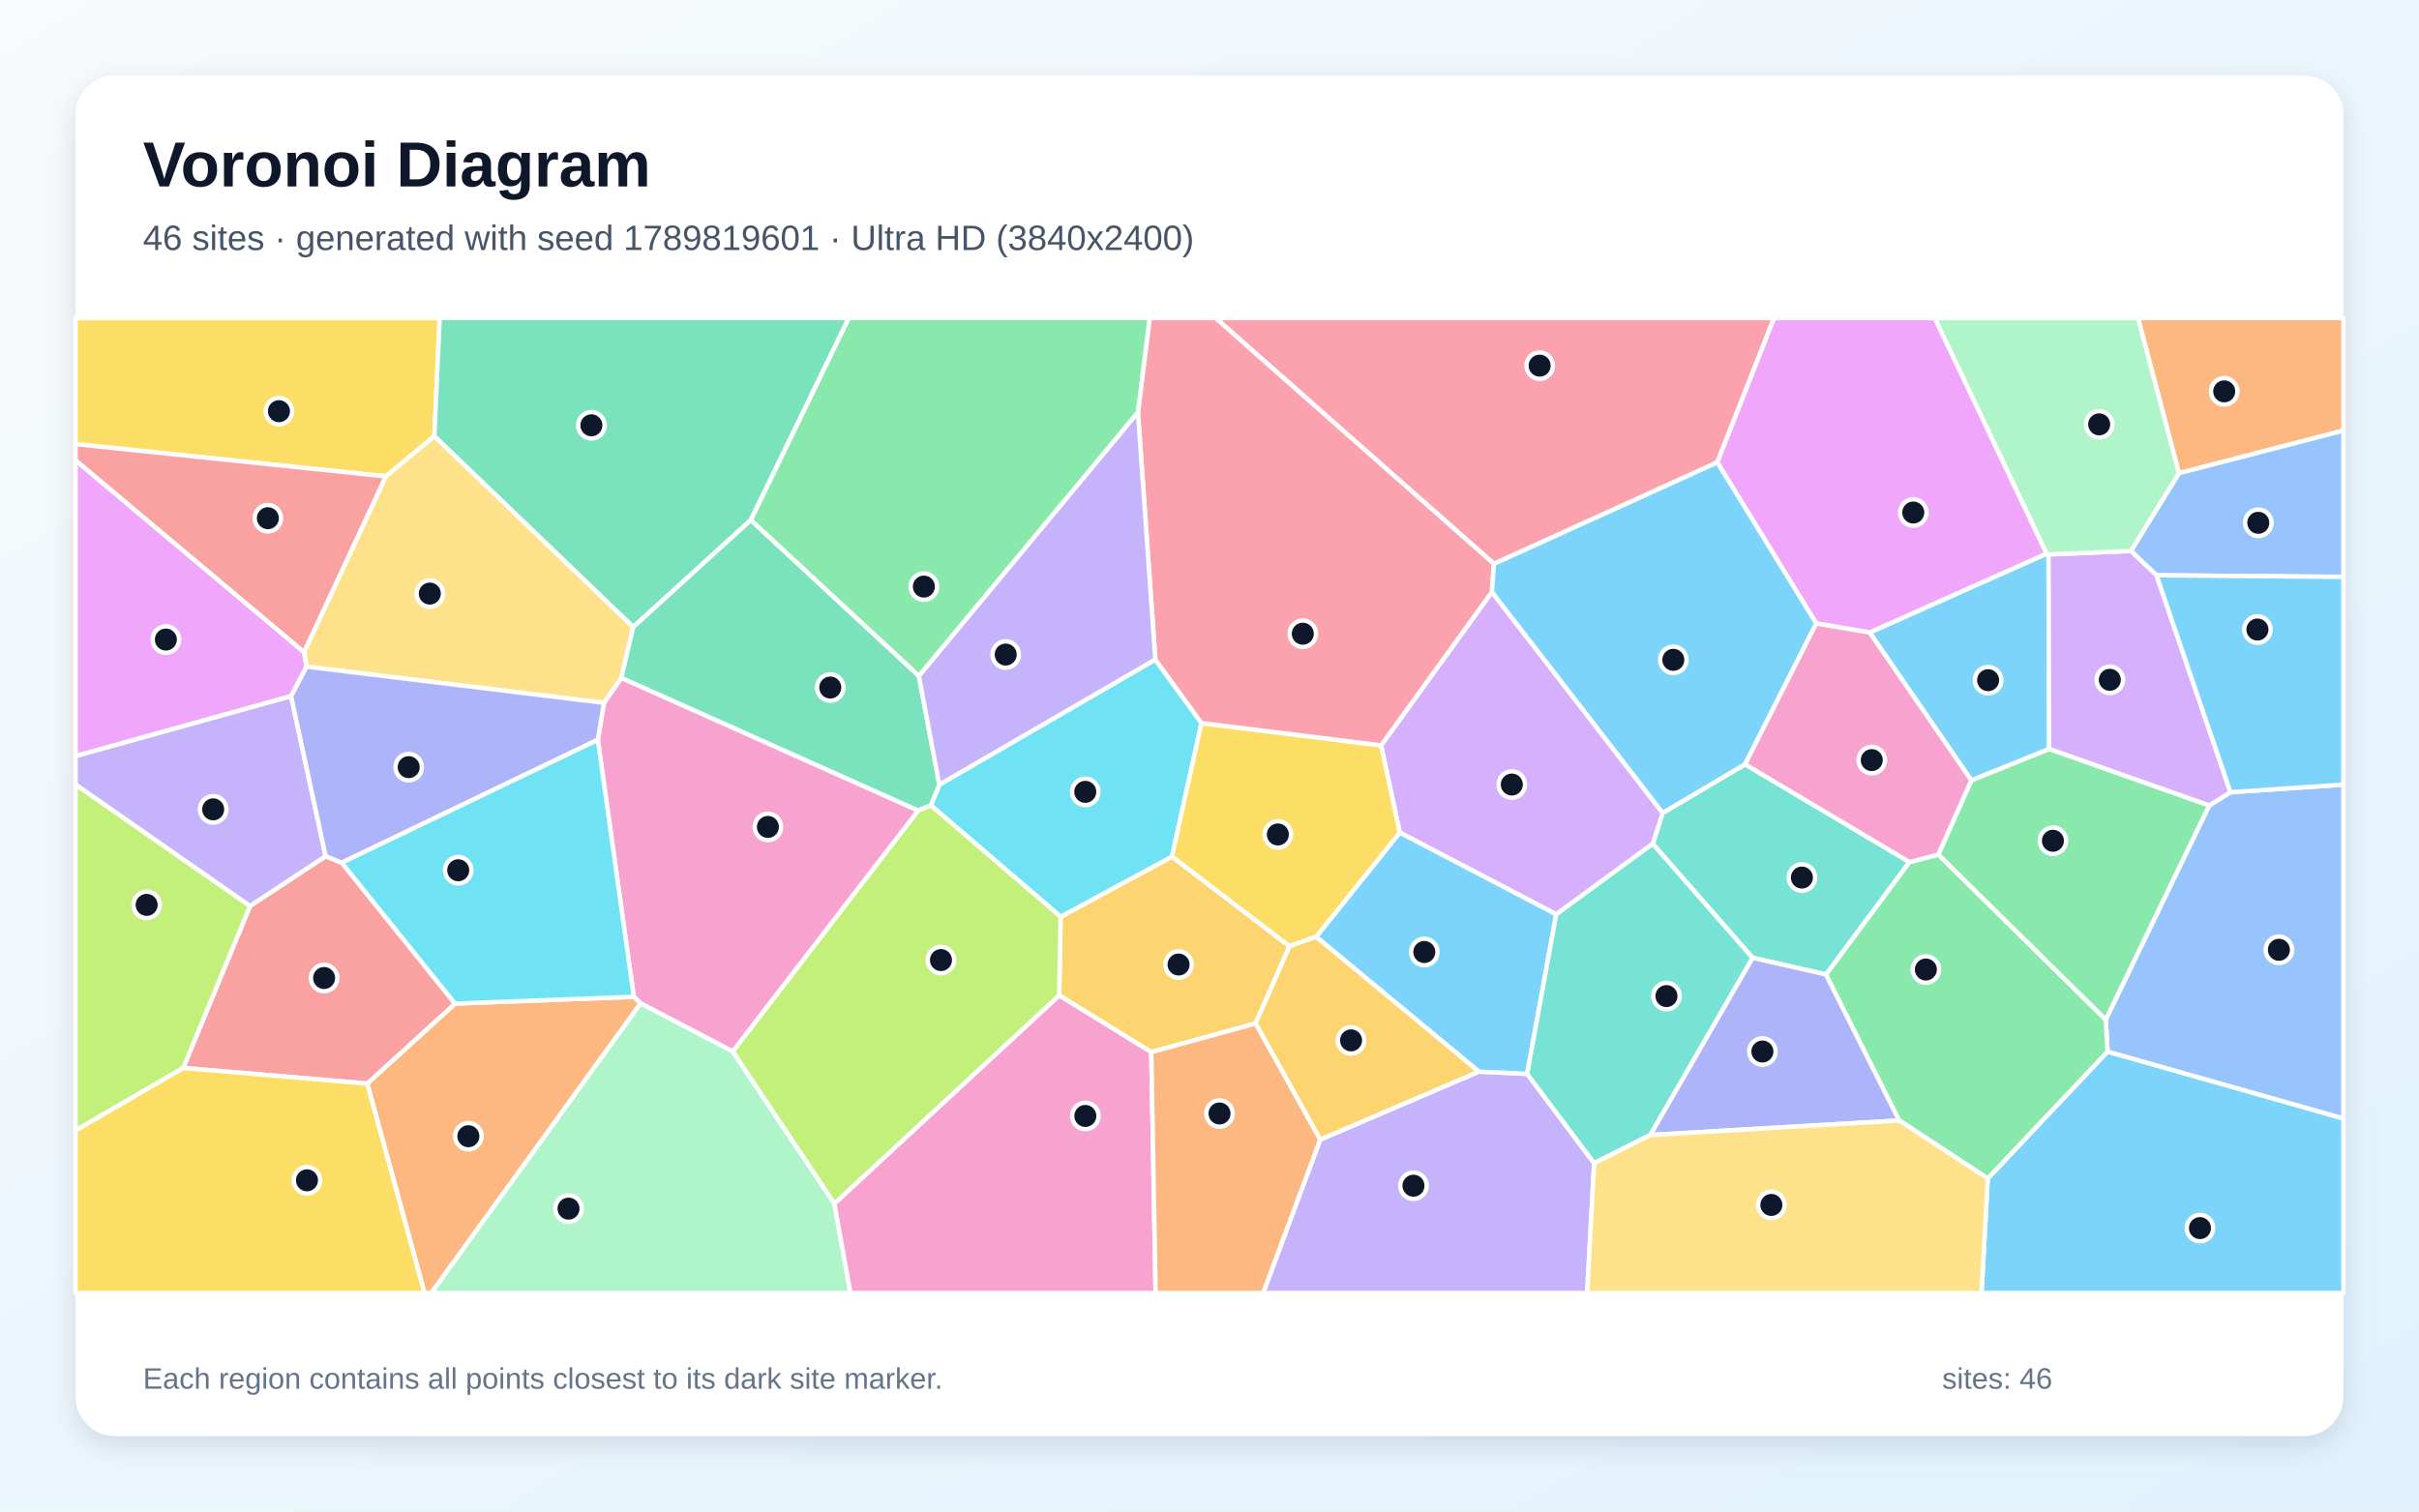
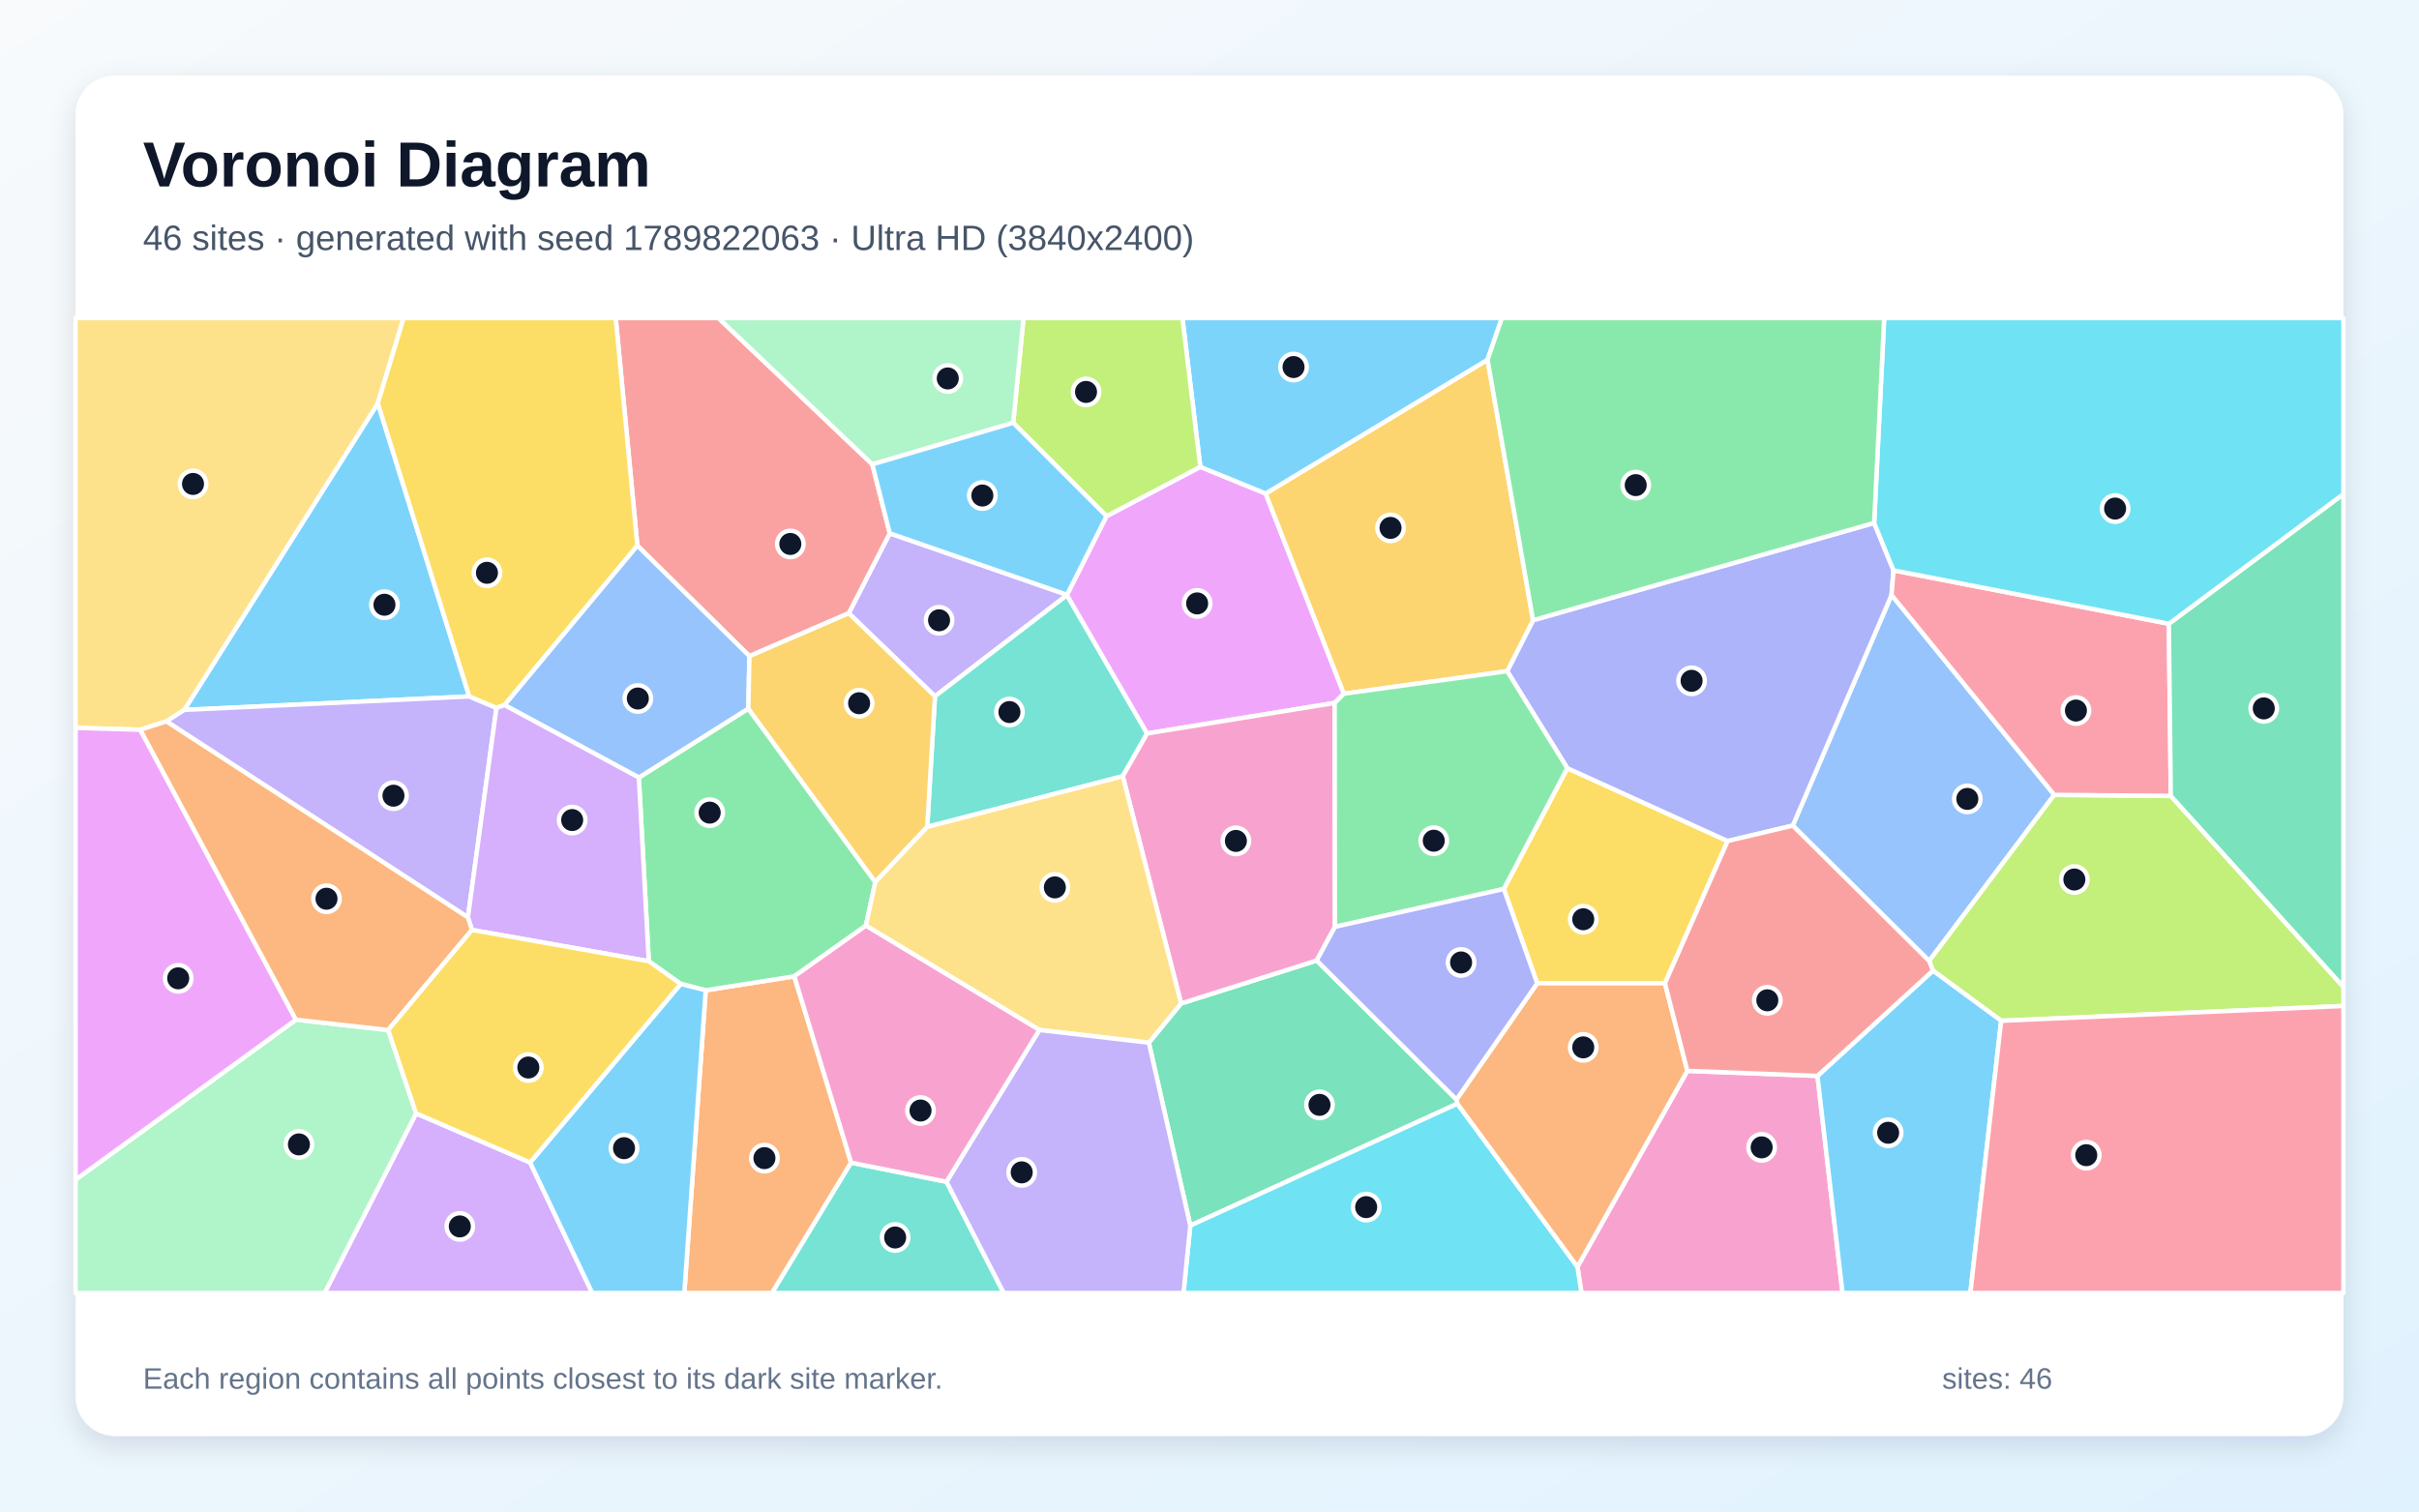
<svg xmlns="http://www.w3.org/2000/svg" width="3840" height="2400" viewBox="0 0 3840 2400" role="img" aria-labelledby="title description">
  <defs>
    <linearGradient id="background" x1="0" y1="0" x2="1" y2="1">
      <stop stop-color="#F8FAFC" />
      <stop offset="1" stop-color="#E0F2FE" />
    </linearGradient>
    <filter id="shadow" x="-5%" y="-5%" width="110%" height="110%">
      <feDropShadow dx="0" dy="15" stdDeviation="22" flood-color="#0F172A" flood-opacity=".12" />
    </filter>
  </defs>
  <rect width="3840" height="2400" fill="url(#background)" />
  <rect x="120" y="120" width="3600" height="2160" rx="63" fill="#FFFFFF" filter="url(#shadow)" />
  <g font-family="Arial, sans-serif">
    <text x="227" y="296" font-size="101" font-weight="700" fill="#0F172A">Voronoi Diagram</text>
-     <text x="227" y="397" font-size="56" fill="#475569">46 sites · generated with seed 1789819601 · Ultra HD (3840x2400)</text>
+     <text x="227" y="397" font-size="56" fill="#475569">46 sites · generated with seed 1789822063 · Ultra HD (3840x2400)</text>
  </g>
  <g stroke="#FFFFFF" stroke-width="7" stroke-linejoin="round">
-     <polygon points="3155.4,1871.2 3345.6,1669.7 3720.0,1775.9 3720.0,2053.0 3145.6,2053.0" fill="#38BDF8" fill-opacity="0.65" />
-     <polygon points="2095.7,1809.5 2347.5,1701.5 2424.3,1705.1 2530.6,1846.9 2519.5,2053.0 2005.1,2053.0" fill="#A78BFA" fill-opacity="0.65" />
-     <polygon points="1457.7,1287.0 1163.3,1669.6 1016.9,1593.2 1006.1,1582.7 949.0,1174.7 958.8,1116.0 986.3,1076.2" fill="#F472B6" fill-opacity="0.65" />
-     <polygon points="583.0,1720.5 722.3,1593.5 1006.1,1582.7 1016.9,1593.2 684.8,2053.0 673.8,2053.0" fill="#FB923C" fill-opacity="0.65" />
-     <polygon points="689.5,692.7 612.5,756.4 120.0,705.2 120.0,505.0 698.0,505.0" fill="#FACC15" fill-opacity="0.65" />
-     <polygon points="3076.8,1357.0 3129.3,1239.0 3252.9,1189.1 3507.2,1278.9 3342.8,1619.4" fill="#4ADE80" fill-opacity="0.65" />
-     <polygon points="3031.2,1368.8 2898.8,1547.3 2782.0,1520.8 2623.6,1339.8 2639.4,1290.8 2770.2,1213.5" fill="#2DD4BF" fill-opacity="0.65" />
-     <polygon points="3345.6,1669.7 3342.8,1619.4 3507.2,1278.9 3540.7,1257.9 3720.0,1245.8 3720.0,1775.9" fill="#60A5FA" fill-opacity="0.65" />
-     <polygon points="482.7,1035.4 486.7,1058.5 462.1,1105.4 120.0,1200.6 120.0,730.8" fill="#E879F9" fill-opacity="0.65" />
-     <polygon points="1191.9,825.7 1005.2,995.7 689.5,692.7 698.0,505.0 1347.5,505.0" fill="#34D399" fill-opacity="0.65" />
-     <polygon points="290.9,1695.7 396.9,1438.5 516.9,1359.5 542.6,1369.8 722.3,1593.5 583.0,1720.5" fill="#F87171" fill-opacity="0.65" />
-     <polygon points="2619.5,1802.2 2782.0,1520.8 2898.8,1547.3 3015.0,1779.1" fill="#818CF8" fill-opacity="0.65" />
-     <polygon points="1993.1,1625.1 1827.6,1670.6 1681.3,1580.5 1683.7,1455.6 1860.4,1360.1 2047.0,1502.5" fill="#FBBF24" fill-opacity="0.65" />
-     <polygon points="120.0,1795.1 120.0,1245.6 396.9,1438.5 290.9,1695.7" fill="#A3E635" fill-opacity="0.65" />
-     <polygon points="2470.4,1451.8 2222.0,1322.0 2192.4,1183.5 2368.3,939.9 2639.4,1290.8 2623.6,1339.8" fill="#C084FC" fill-opacity="0.65" />
-     <polygon points="2726.1,734.2 2371.5,895.3 1929.6,505.0 2816.2,505.0" fill="#FB7185" fill-opacity="0.65" />
-     <polygon points="1477.7,1278.8 1491.1,1245.9 1834.0,1047.2 1907.3,1148.1 1860.4,1360.1 1683.7,1455.6" fill="#22D3EE" fill-opacity="0.65" />
-     <polygon points="1016.9,1593.2 1163.3,1669.6 1324.5,1911.0 1350.0,2053.0 684.8,2053.0" fill="#86EFAC" fill-opacity="0.65" />
-     <polygon points="486.7,1058.5 482.7,1035.4 612.5,756.4 689.5,692.7 1005.2,995.7 986.3,1076.2 958.8,1116.0" fill="#FCD34D" fill-opacity="0.65" />
-     <polygon points="2089.2,1487.5 2222.0,1322.0 2470.4,1451.8 2424.3,1705.1 2347.5,1701.5" fill="#38BDF8" fill-opacity="0.65" />
-     <polygon points="2968.0,1004.3 3248.9,879.0 3251.9,880.3 3252.9,1189.1 3129.3,1239.0" fill="#38BDF8" fill-opacity="0.65" />
-     <polygon points="516.9,1359.5 396.9,1438.5 120.0,1245.6 120.0,1200.6 462.1,1105.4" fill="#A78BFA" fill-opacity="0.65" />
-     <polygon points="1324.5,1911.0 1681.3,1580.5 1827.6,1670.6 1834.5,2053.0 1350.0,2053.0" fill="#F472B6" fill-opacity="0.65" />
-     <polygon points="3458.9,751.4 3393.9,505.0 3720.0,505.0 3720.0,683.7" fill="#FB923C" fill-opacity="0.65" />
-     <polygon points="2089.2,1487.5 2047.0,1502.5 1860.4,1360.1 1907.3,1148.1 2192.4,1183.5 2222.0,1322.0" fill="#FACC15" fill-opacity="0.65" />
-     <polygon points="3015.0,1779.1 2898.8,1547.3 3031.2,1368.8 3076.8,1357.0 3342.8,1619.4 3345.6,1669.7 3155.4,1871.2" fill="#4ADE80" fill-opacity="0.65" />
-     <polygon points="2619.5,1802.2 2530.6,1846.9 2424.3,1705.1 2470.4,1451.8 2623.6,1339.8 2782.0,1520.8" fill="#2DD4BF" fill-opacity="0.65" />
-     <polygon points="3423.4,913.5 3382.6,874.8 3458.9,751.4 3720.0,683.7 3720.0,916.0" fill="#60A5FA" fill-opacity="0.65" />
-     <polygon points="3248.9,879.0 2968.0,1004.3 2883.2,990.0 2726.1,734.2 2816.2,505.0 3071.4,505.0" fill="#E879F9" fill-opacity="0.65" />
-     <polygon points="1458.6,1073.1 1491.1,1245.9 1477.7,1278.8 1457.7,1287.0 986.3,1076.2 1005.2,995.7 1191.9,825.7" fill="#34D399" fill-opacity="0.65" />
-     <polygon points="482.7,1035.4 120.0,730.8 120.0,705.2 612.5,756.4" fill="#F87171" fill-opacity="0.65" />
-     <polygon points="542.6,1369.8 516.9,1359.5 462.1,1105.4 486.7,1058.5 958.8,1116.0 949.0,1174.7" fill="#818CF8" fill-opacity="0.65" />
-     <polygon points="1993.1,1625.1 2047.0,1502.5 2089.2,1487.5 2347.5,1701.5 2095.7,1809.5" fill="#FBBF24" fill-opacity="0.65" />
-     <polygon points="1324.5,1911.0 1163.3,1669.6 1457.7,1287.0 1477.7,1278.8 1683.7,1455.6 1681.3,1580.5" fill="#A3E635" fill-opacity="0.65" />
-     <polygon points="3382.6,874.8 3423.4,913.5 3540.7,1257.9 3507.2,1278.9 3252.9,1189.1 3251.9,880.3" fill="#C084FC" fill-opacity="0.65" />
-     <polygon points="2371.5,895.3 2368.3,939.9 2192.4,1183.5 1907.3,1148.1 1834.0,1047.2 1806.4,654.4 1825.0,505.0 1929.6,505.0" fill="#FB7185" fill-opacity="0.65" />
-     <polygon points="722.3,1593.5 542.6,1369.8 949.0,1174.7 1006.1,1582.7" fill="#22D3EE" fill-opacity="0.65" />
-     <polygon points="3458.9,751.4 3382.6,874.8 3251.9,880.3 3248.9,879.0 3071.4,505.0 3393.9,505.0" fill="#86EFAC" fill-opacity="0.65" />
-     <polygon points="2530.6,1846.9 2619.5,1802.2 3015.0,1779.1 3155.4,1871.2 3145.6,2053.0 2519.5,2053.0" fill="#FCD34D" fill-opacity="0.65" />
-     <polygon points="3540.7,1257.9 3423.4,913.5 3720.0,916.0 3720.0,1245.8" fill="#38BDF8" fill-opacity="0.65" />
-     <polygon points="2883.2,990.0 2770.2,1213.5 2639.4,1290.8 2368.3,939.9 2371.5,895.3 2726.1,734.2" fill="#38BDF8" fill-opacity="0.65" />
-     <polygon points="1806.4,654.4 1834.0,1047.2 1491.1,1245.9 1458.6,1073.1" fill="#A78BFA" fill-opacity="0.65" />
-     <polygon points="2883.2,990.0 2968.0,1004.3 3129.3,1239.0 3076.8,1357.0 3031.2,1368.8 2770.2,1213.5" fill="#F472B6" fill-opacity="0.65" />
-     <polygon points="1827.6,1670.6 1993.1,1625.1 2095.7,1809.5 2005.1,2053.0 1834.5,2053.0" fill="#FB923C" fill-opacity="0.65" />
-     <polygon points="120.0,1795.1 290.9,1695.7 583.0,1720.5 673.8,2053.0 120.0,2053.0" fill="#FACC15" fill-opacity="0.65" />
-     <polygon points="1806.4,654.4 1458.6,1073.1 1191.9,825.7 1347.5,505.0 1825.0,505.0" fill="#4ADE80" fill-opacity="0.65" />
+     <polygon points="744.9,1105.8 292.5,1127.2 599.8,640.3" fill="#38BDF8" fill-opacity="0.65" />
+     <polygon points="1693.8,944.4 1693.8,944.9 1484.2,1105.6 1347.3,973.7 1412.4,846.8" fill="#A78BFA" fill-opacity="0.65" />
+     <polygon points="2504.1,2011.4 2678.5,1700.3 2885.1,1708.3 2924.9,2053.0 2510.4,2053.0" fill="#F472B6" fill-opacity="0.65" />
+     <polygon points="1120.3,1572.4 1260.9,1550.2 1351.1,1846.1 1225.5,2053.0 1086.3,2053.0" fill="#FB923C" fill-opacity="0.65" />
+     <polygon points="2643.0,1561.3 2440.2,1561.3 2387.2,1411.5 2488.0,1219.7 2742.5,1335.4" fill="#FACC15" fill-opacity="0.65" />
+     <polygon points="1389.5,1400.5 1374.5,1469.8 1260.9,1550.2 1120.3,1572.4 1080.6,1562.3 1029.9,1526.3 1014.1,1234.6 1187.9,1125.1" fill="#4ADE80" fill-opacity="0.65" />
+     <polygon points="1821.0,1164.6 1782.3,1232.5 1471.9,1312.9 1484.2,1105.6 1693.8,944.9" fill="#2DD4BF" fill-opacity="0.65" />
+     <polygon points="3261.0,1262.1 3062.4,1525.8 2845.9,1310.9 3002.7,944.7" fill="#60A5FA" fill-opacity="0.65" />
+     <polygon points="1756.5,819.5 1905.4,741.3 2009.1,783.6 2133.3,1101.5 2118.7,1116.1 1821.0,1164.6 1693.8,944.9 1693.8,944.4" fill="#E879F9" fill-opacity="0.65" />
+     <polygon points="2312.0,1745.8 2313.5,1752.5 1889.5,1946.0 1823.7,1655.6 1874.9,1593.3 2090.2,1525.1" fill="#34D399" fill-opacity="0.65" />
+     <polygon points="1384.8,737.3 1412.4,846.8 1347.3,973.7 1189.7,1041.8 1011.8,866.4 977.4,505.0 1140.5,505.0" fill="#F87171" fill-opacity="0.65" />
+     <polygon points="2975.1,830.3 3005.8,905.6 3002.7,944.7 2845.9,1310.9 2742.5,1335.4 2488.0,1219.7 2392.5,1065.7 2433.6,984.8" fill="#818CF8" fill-opacity="0.65" />
+     <polygon points="2433.6,984.8 2392.5,1065.7 2133.3,1101.5 2009.1,783.6 2361.4,571.2" fill="#FBBF24" fill-opacity="0.65" />
+     <polygon points="3176.7,1620.8 3068.4,1541.2 3062.4,1525.8 3261.0,1262.1 3446.0,1263.7 3720.0,1566.9 3720.0,1597.3" fill="#A3E635" fill-opacity="0.65" />
+     <polygon points="660.5,1767.8 841.5,1845.8 940.2,2053.0 515.2,2053.0" fill="#C084FC" fill-opacity="0.65" />
+     <polygon points="3442.9,990.4 3446.0,1263.7 3261.0,1262.1 3002.7,944.7 3005.8,905.6" fill="#FB7185" fill-opacity="0.65" />
+     <polygon points="1889.5,1946.0 2313.5,1752.5 2504.1,2011.4 2510.4,2053.0 1878.7,2053.0" fill="#22D3EE" fill-opacity="0.65" />
+     <polygon points="120.0,1873.1 469.8,1619.1 616.2,1635.5 660.5,1767.8 515.2,2053.0 120.0,2053.0" fill="#86EFAC" fill-opacity="0.65" />
+     <polygon points="599.8,640.3 292.5,1127.2 264.1,1145.4 222.7,1158.7 120.0,1155.7 120.0,505.0 640.7,505.0" fill="#FCD34D" fill-opacity="0.65" />
+     <polygon points="2885.1,1708.3 3068.4,1541.2 3176.7,1620.8 3127.8,2053.0 2924.9,2053.0" fill="#38BDF8" fill-opacity="0.65" />
+     <polygon points="2361.4,571.2 2009.1,783.6 1905.4,741.3 1877.0,505.0 2384.2,505.0" fill="#38BDF8" fill-opacity="0.65" />
+     <polygon points="742.8,1456.6 264.1,1145.4 292.5,1127.2 744.9,1105.8 788.1,1123.9" fill="#A78BFA" fill-opacity="0.65" />
+     <polygon points="2119.1,1471.7 2090.2,1525.1 1874.9,1593.3 1782.3,1232.5 1821.0,1164.6 2118.7,1116.1" fill="#F472B6" fill-opacity="0.65" />
+     <polygon points="2313.5,1752.5 2312.0,1745.8 2440.2,1561.3 2643.0,1561.3 2678.5,1700.3 2504.1,2011.4" fill="#FB923C" fill-opacity="0.65" />
+     <polygon points="1011.8,866.4 800.9,1119.5 788.1,1123.9 744.9,1105.8 599.8,640.3 640.7,505.0 977.4,505.0" fill="#FACC15" fill-opacity="0.65" />
+     <polygon points="2119.1,1471.7 2118.7,1116.1 2133.3,1101.5 2392.5,1065.7 2488.0,1219.7 2387.2,1411.5" fill="#4ADE80" fill-opacity="0.65" />
+     <polygon points="1351.1,1846.1 1502.5,1876.4 1593.4,2053.0 1225.5,2053.0" fill="#2DD4BF" fill-opacity="0.65" />
+     <polygon points="800.9,1119.5 1011.8,866.4 1189.7,1041.8 1187.9,1125.1 1014.1,1234.6" fill="#60A5FA" fill-opacity="0.65" />
+     <polygon points="469.8,1619.1 120.0,1873.1 120.0,1155.7 222.7,1158.7" fill="#E879F9" fill-opacity="0.65" />
+     <polygon points="3446.0,1263.7 3442.9,990.4 3720.0,784.5 3720.0,1566.9" fill="#34D399" fill-opacity="0.65" />
+     <polygon points="2845.9,1310.9 3062.4,1525.8 3068.4,1541.2 2885.1,1708.3 2678.5,1700.3 2643.0,1561.3 2742.5,1335.4" fill="#F87171" fill-opacity="0.65" />
+     <polygon points="2312.0,1745.8 2090.2,1525.1 2119.1,1471.7 2387.2,1411.5 2440.2,1561.3" fill="#818CF8" fill-opacity="0.65" />
+     <polygon points="1471.9,1312.9 1389.5,1400.5 1187.9,1125.1 1189.7,1041.8 1347.3,973.7 1484.2,1105.6" fill="#FBBF24" fill-opacity="0.65" />
+     <polygon points="1905.4,741.3 1756.5,819.5 1608.4,671.3 1624.7,505.0 1877.0,505.0" fill="#A3E635" fill-opacity="0.65" />
+     <polygon points="749.2,1476.5 742.8,1456.6 788.1,1123.9 800.9,1119.5 1014.1,1234.6 1029.9,1526.3" fill="#C084FC" fill-opacity="0.65" />
+     <polygon points="3176.7,1620.8 3720.0,1597.3 3720.0,2053.0 3127.8,2053.0" fill="#FB7185" fill-opacity="0.65" />
+     <polygon points="3442.9,990.4 3005.8,905.6 2975.1,830.3 2991.0,505.0 3720.0,505.0 3720.0,784.5" fill="#22D3EE" fill-opacity="0.65" />
+     <polygon points="1608.4,671.3 1384.8,737.3 1140.5,505.0 1624.7,505.0" fill="#86EFAC" fill-opacity="0.65" />
+     <polygon points="1874.9,1593.3 1823.7,1655.6 1649.9,1635.4 1374.5,1469.8 1389.5,1400.5 1471.9,1312.9 1782.3,1232.5" fill="#FCD34D" fill-opacity="0.65" />
+     <polygon points="1608.4,671.3 1756.5,819.5 1693.8,944.4 1412.4,846.8 1384.8,737.3" fill="#38BDF8" fill-opacity="0.65" />
+     <polygon points="841.5,1845.8 1080.6,1562.3 1120.3,1572.4 1086.3,2053.0 940.2,2053.0" fill="#38BDF8" fill-opacity="0.65" />
+     <polygon points="1502.5,1876.4 1649.9,1635.4 1823.7,1655.6 1889.5,1946.0 1878.7,2053.0 1593.4,2053.0" fill="#A78BFA" fill-opacity="0.65" />
+     <polygon points="1502.5,1876.4 1351.1,1846.1 1260.9,1550.2 1374.5,1469.8 1649.9,1635.4" fill="#F472B6" fill-opacity="0.65" />
+     <polygon points="749.2,1476.5 616.2,1635.5 469.8,1619.1 222.7,1158.7 264.1,1145.4 742.8,1456.6" fill="#FB923C" fill-opacity="0.65" />
+     <polygon points="841.5,1845.8 660.5,1767.8 616.2,1635.5 749.2,1476.5 1029.9,1526.3 1080.6,1562.3" fill="#FACC15" fill-opacity="0.65" />
+     <polygon points="2975.1,830.3 2433.6,984.8 2361.4,571.2 2384.2,505.0 2991.0,505.0" fill="#4ADE80" fill-opacity="0.65" />
  </g>
  <g>
-     <circle cx="3492.3" cy="1950.0" r="21" fill="#0F172A" stroke="#FFFFFF" stroke-width="7" />
-     <circle cx="2243.8" cy="1882.7" r="21" fill="#0F172A" stroke="#FFFFFF" stroke-width="7" />
-     <circle cx="1219.0" cy="1313.0" r="21" fill="#0F172A" stroke="#FFFFFF" stroke-width="7" />
-     <circle cx="743.5" cy="1804.1" r="21" fill="#0F172A" stroke="#FFFFFF" stroke-width="7" />
-     <circle cx="442.8" cy="652.9" r="21" fill="#0F172A" stroke="#FFFFFF" stroke-width="7" />
-     <circle cx="3258.9" cy="1335.0" r="21" fill="#0F172A" stroke="#FFFFFF" stroke-width="7" />
-     <circle cx="2860.4" cy="1393.4" r="21" fill="#0F172A" stroke="#FFFFFF" stroke-width="7" />
-     <circle cx="3617.6" cy="1508.1" r="21" fill="#0F172A" stroke="#FFFFFF" stroke-width="7" />
-     <circle cx="263.3" cy="1015.5" r="21" fill="#0F172A" stroke="#FFFFFF" stroke-width="7" />
-     <circle cx="938.8" cy="675.3" r="21" fill="#0F172A" stroke="#FFFFFF" stroke-width="7" />
-     <circle cx="514.5" cy="1552.9" r="21" fill="#0F172A" stroke="#FFFFFF" stroke-width="7" />
-     <circle cx="2797.7" cy="1669.6" r="21" fill="#0F172A" stroke="#FFFFFF" stroke-width="7" />
-     <circle cx="1870.9" cy="1531.5" r="21" fill="#0F172A" stroke="#FFFFFF" stroke-width="7" />
-     <circle cx="232.8" cy="1436.8" r="21" fill="#0F172A" stroke="#FFFFFF" stroke-width="7" />
-     <circle cx="2399.9" cy="1245.7" r="21" fill="#0F172A" stroke="#FFFFFF" stroke-width="7" />
-     <circle cx="2444.1" cy="580.6" r="21" fill="#0F172A" stroke="#FFFFFF" stroke-width="7" />
-     <circle cx="1722.8" cy="1257.3" r="21" fill="#0F172A" stroke="#FFFFFF" stroke-width="7" />
-     <circle cx="902.5" cy="1919.1" r="21" fill="#0F172A" stroke="#FFFFFF" stroke-width="7" />
-     <circle cx="682.3" cy="942.5" r="21" fill="#0F172A" stroke="#FFFFFF" stroke-width="7" />
-     <circle cx="2261.0" cy="1511.6" r="21" fill="#0F172A" stroke="#FFFFFF" stroke-width="7" />
-     <circle cx="3156.0" cy="1080.0" r="21" fill="#0F172A" stroke="#FFFFFF" stroke-width="7" />
-     <circle cx="338.4" cy="1285.1" r="21" fill="#0F172A" stroke="#FFFFFF" stroke-width="7" />
-     <circle cx="1722.9" cy="1771.9" r="21" fill="#0F172A" stroke="#FFFFFF" stroke-width="7" />
-     <circle cx="3530.8" cy="621.4" r="21" fill="#0F172A" stroke="#FFFFFF" stroke-width="7" />
-     <circle cx="2028.5" cy="1325.0" r="21" fill="#0F172A" stroke="#FFFFFF" stroke-width="7" />
-     <circle cx="3057.2" cy="1539.4" r="21" fill="#0F172A" stroke="#FFFFFF" stroke-width="7" />
-     <circle cx="2645.4" cy="1581.6" r="21" fill="#0F172A" stroke="#FFFFFF" stroke-width="7" />
-     <circle cx="3584.9" cy="830.1" r="21" fill="#0F172A" stroke="#FFFFFF" stroke-width="7" />
-     <circle cx="3037.2" cy="813.8" r="21" fill="#0F172A" stroke="#FFFFFF" stroke-width="7" />
-     <circle cx="1318.0" cy="1091.7" r="21" fill="#0F172A" stroke="#FFFFFF" stroke-width="7" />
-     <circle cx="425.2" cy="822.8" r="21" fill="#0F172A" stroke="#FFFFFF" stroke-width="7" />
-     <circle cx="648.8" cy="1218.1" r="21" fill="#0F172A" stroke="#FFFFFF" stroke-width="7" />
-     <circle cx="2144.7" cy="1651.9" r="21" fill="#0F172A" stroke="#FFFFFF" stroke-width="7" />
-     <circle cx="1493.7" cy="1524.4" r="21" fill="#0F172A" stroke="#FFFFFF" stroke-width="7" />
-     <circle cx="3349.2" cy="1079.4" r="21" fill="#0F172A" stroke="#FFFFFF" stroke-width="7" />
-     <circle cx="2068.1" cy="1006.2" r="21" fill="#0F172A" stroke="#FFFFFF" stroke-width="7" />
-     <circle cx="727.4" cy="1381.8" r="21" fill="#0F172A" stroke="#FFFFFF" stroke-width="7" />
-     <circle cx="3332.3" cy="673.8" r="21" fill="#0F172A" stroke="#FFFFFF" stroke-width="7" />
-     <circle cx="2811.9" cy="1913.2" r="21" fill="#0F172A" stroke="#FFFFFF" stroke-width="7" />
-     <circle cx="3583.5" cy="999.6" r="21" fill="#0F172A" stroke="#FFFFFF" stroke-width="7" />
-     <circle cx="2656.3" cy="1047.7" r="21" fill="#0F172A" stroke="#FFFFFF" stroke-width="7" />
-     <circle cx="1596.5" cy="1039.3" r="21" fill="#0F172A" stroke="#FFFFFF" stroke-width="7" />
-     <circle cx="2971.3" cy="1206.9" r="21" fill="#0F172A" stroke="#FFFFFF" stroke-width="7" />
-     <circle cx="1935.9" cy="1768.0" r="21" fill="#0F172A" stroke="#FFFFFF" stroke-width="7" />
-     <circle cx="487.3" cy="1874.1" r="21" fill="#0F172A" stroke="#FFFFFF" stroke-width="7" />
-     <circle cx="1466.6" cy="931.4" r="21" fill="#0F172A" stroke="#FFFFFF" stroke-width="7" />
+     <circle cx="610.3" cy="960.2" r="21" fill="#0F172A" stroke="#FFFFFF" stroke-width="7" />
+     <circle cx="1490.7" cy="984.9" r="21" fill="#0F172A" stroke="#FFFFFF" stroke-width="7" />
+     <circle cx="2796.5" cy="1821.8" r="21" fill="#0F172A" stroke="#FFFFFF" stroke-width="7" />
+     <circle cx="1213.5" cy="1838.9" r="21" fill="#0F172A" stroke="#FFFFFF" stroke-width="7" />
+     <circle cx="2513.3" cy="1459.6" r="21" fill="#0F172A" stroke="#FFFFFF" stroke-width="7" />
+     <circle cx="1126.6" cy="1290.3" r="21" fill="#0F172A" stroke="#FFFFFF" stroke-width="7" />
+     <circle cx="1602.4" cy="1130.6" r="21" fill="#0F172A" stroke="#FFFFFF" stroke-width="7" />
+     <circle cx="3123.0" cy="1268.5" r="21" fill="#0F172A" stroke="#FFFFFF" stroke-width="7" />
+     <circle cx="1900.4" cy="958.1" r="21" fill="#0F172A" stroke="#FFFFFF" stroke-width="7" />
+     <circle cx="2094.6" cy="1754.3" r="21" fill="#0F172A" stroke="#FFFFFF" stroke-width="7" />
+     <circle cx="1254.6" cy="863.7" r="21" fill="#0F172A" stroke="#FFFFFF" stroke-width="7" />
+     <circle cx="2685.3" cy="1081.0" r="21" fill="#0F172A" stroke="#FFFFFF" stroke-width="7" />
+     <circle cx="2207.4" cy="838.2" r="21" fill="#0F172A" stroke="#FFFFFF" stroke-width="7" />
+     <circle cx="3292.9" cy="1396.5" r="21" fill="#0F172A" stroke="#FFFFFF" stroke-width="7" />
+     <circle cx="729.9" cy="1947.3" r="21" fill="#0F172A" stroke="#FFFFFF" stroke-width="7" />
+     <circle cx="3295.4" cy="1128.2" r="21" fill="#0F172A" stroke="#FFFFFF" stroke-width="7" />
+     <circle cx="2168.7" cy="1916.7" r="21" fill="#0F172A" stroke="#FFFFFF" stroke-width="7" />
+     <circle cx="474.5" cy="1817.1" r="21" fill="#0F172A" stroke="#FFFFFF" stroke-width="7" />
+     <circle cx="306.4" cy="768.4" r="21" fill="#0F172A" stroke="#FFFFFF" stroke-width="7" />
+     <circle cx="2997.3" cy="1798.6" r="21" fill="#0F172A" stroke="#FFFFFF" stroke-width="7" />
+     <circle cx="2053.4" cy="582.8" r="21" fill="#0F172A" stroke="#FFFFFF" stroke-width="7" />
+     <circle cx="624.6" cy="1263.4" r="21" fill="#0F172A" stroke="#FFFFFF" stroke-width="7" />
+     <circle cx="1961.9" cy="1335.2" r="21" fill="#0F172A" stroke="#FFFFFF" stroke-width="7" />
+     <circle cx="2513.3" cy="1663.0" r="21" fill="#0F172A" stroke="#FFFFFF" stroke-width="7" />
+     <circle cx="773.0" cy="909.5" r="21" fill="#0F172A" stroke="#FFFFFF" stroke-width="7" />
+     <circle cx="2276.0" cy="1334.9" r="21" fill="#0F172A" stroke="#FFFFFF" stroke-width="7" />
+     <circle cx="1421.0" cy="1964.9" r="21" fill="#0F172A" stroke="#FFFFFF" stroke-width="7" />
+     <circle cx="1012.5" cy="1109.1" r="21" fill="#0F172A" stroke="#FFFFFF" stroke-width="7" />
+     <circle cx="282.9" cy="1553.4" r="21" fill="#0F172A" stroke="#FFFFFF" stroke-width="7" />
+     <circle cx="3593.6" cy="1124.8" r="21" fill="#0F172A" stroke="#FFFFFF" stroke-width="7" />
+     <circle cx="2805.5" cy="1588.3" r="21" fill="#0F172A" stroke="#FFFFFF" stroke-width="7" />
+     <circle cx="2319.4" cy="1528.2" r="21" fill="#0F172A" stroke="#FFFFFF" stroke-width="7" />
+     <circle cx="1363.8" cy="1116.6" r="21" fill="#0F172A" stroke="#FFFFFF" stroke-width="7" />
+     <circle cx="1724.0" cy="622.3" r="21" fill="#0F172A" stroke="#FFFFFF" stroke-width="7" />
+     <circle cx="908.3" cy="1302.1" r="21" fill="#0F172A" stroke="#FFFFFF" stroke-width="7" />
+     <circle cx="3311.8" cy="1834.2" r="21" fill="#0F172A" stroke="#FFFFFF" stroke-width="7" />
+     <circle cx="3357.6" cy="807.5" r="21" fill="#0F172A" stroke="#FFFFFF" stroke-width="7" />
+     <circle cx="1504.5" cy="600.9" r="21" fill="#0F172A" stroke="#FFFFFF" stroke-width="7" />
+     <circle cx="1674.5" cy="1409.0" r="21" fill="#0F172A" stroke="#FFFFFF" stroke-width="7" />
+     <circle cx="1559.4" cy="786.8" r="21" fill="#0F172A" stroke="#FFFFFF" stroke-width="7" />
+     <circle cx="990.6" cy="1823.1" r="21" fill="#0F172A" stroke="#FFFFFF" stroke-width="7" />
+     <circle cx="1621.9" cy="1861.5" r="21" fill="#0F172A" stroke="#FFFFFF" stroke-width="7" />
+     <circle cx="1461.3" cy="1763.3" r="21" fill="#0F172A" stroke="#FFFFFF" stroke-width="7" />
+     <circle cx="518.3" cy="1427.0" r="21" fill="#0F172A" stroke="#FFFFFF" stroke-width="7" />
+     <circle cx="838.7" cy="1695.0" r="21" fill="#0F172A" stroke="#FFFFFF" stroke-width="7" />
+     <circle cx="2596.6" cy="770.3" r="21" fill="#0F172A" stroke="#FFFFFF" stroke-width="7" />
  </g>
  <g font-family="Arial, sans-serif" font-size="47" fill="#64748B">
    <text x="227" y="2205">Each region contains all points closest to its dark site marker.</text>
    <text x="3083" y="2205">sites: 46</text>
  </g>
</svg>
